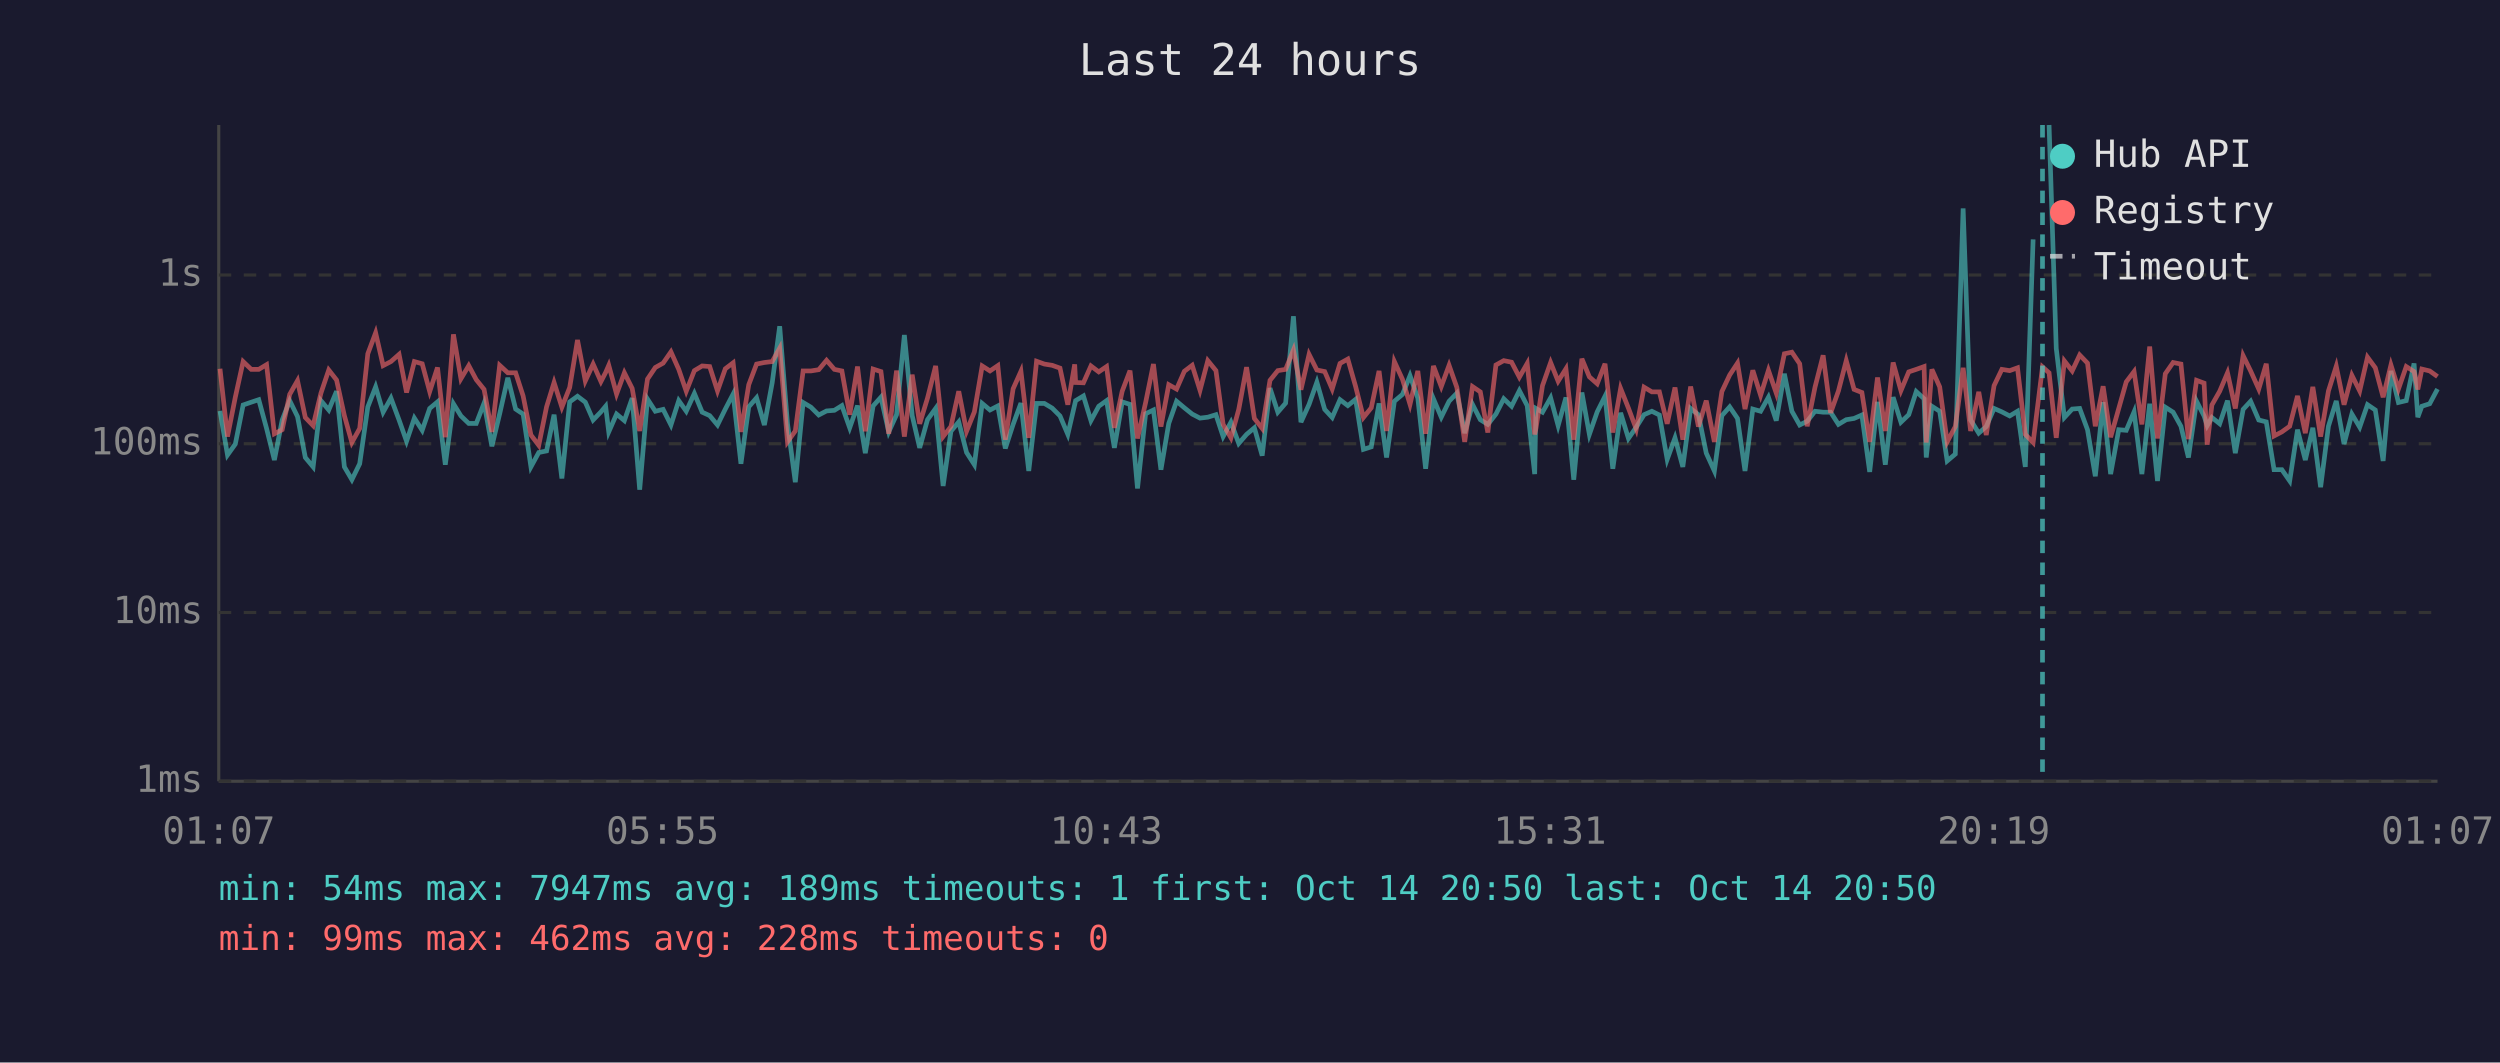
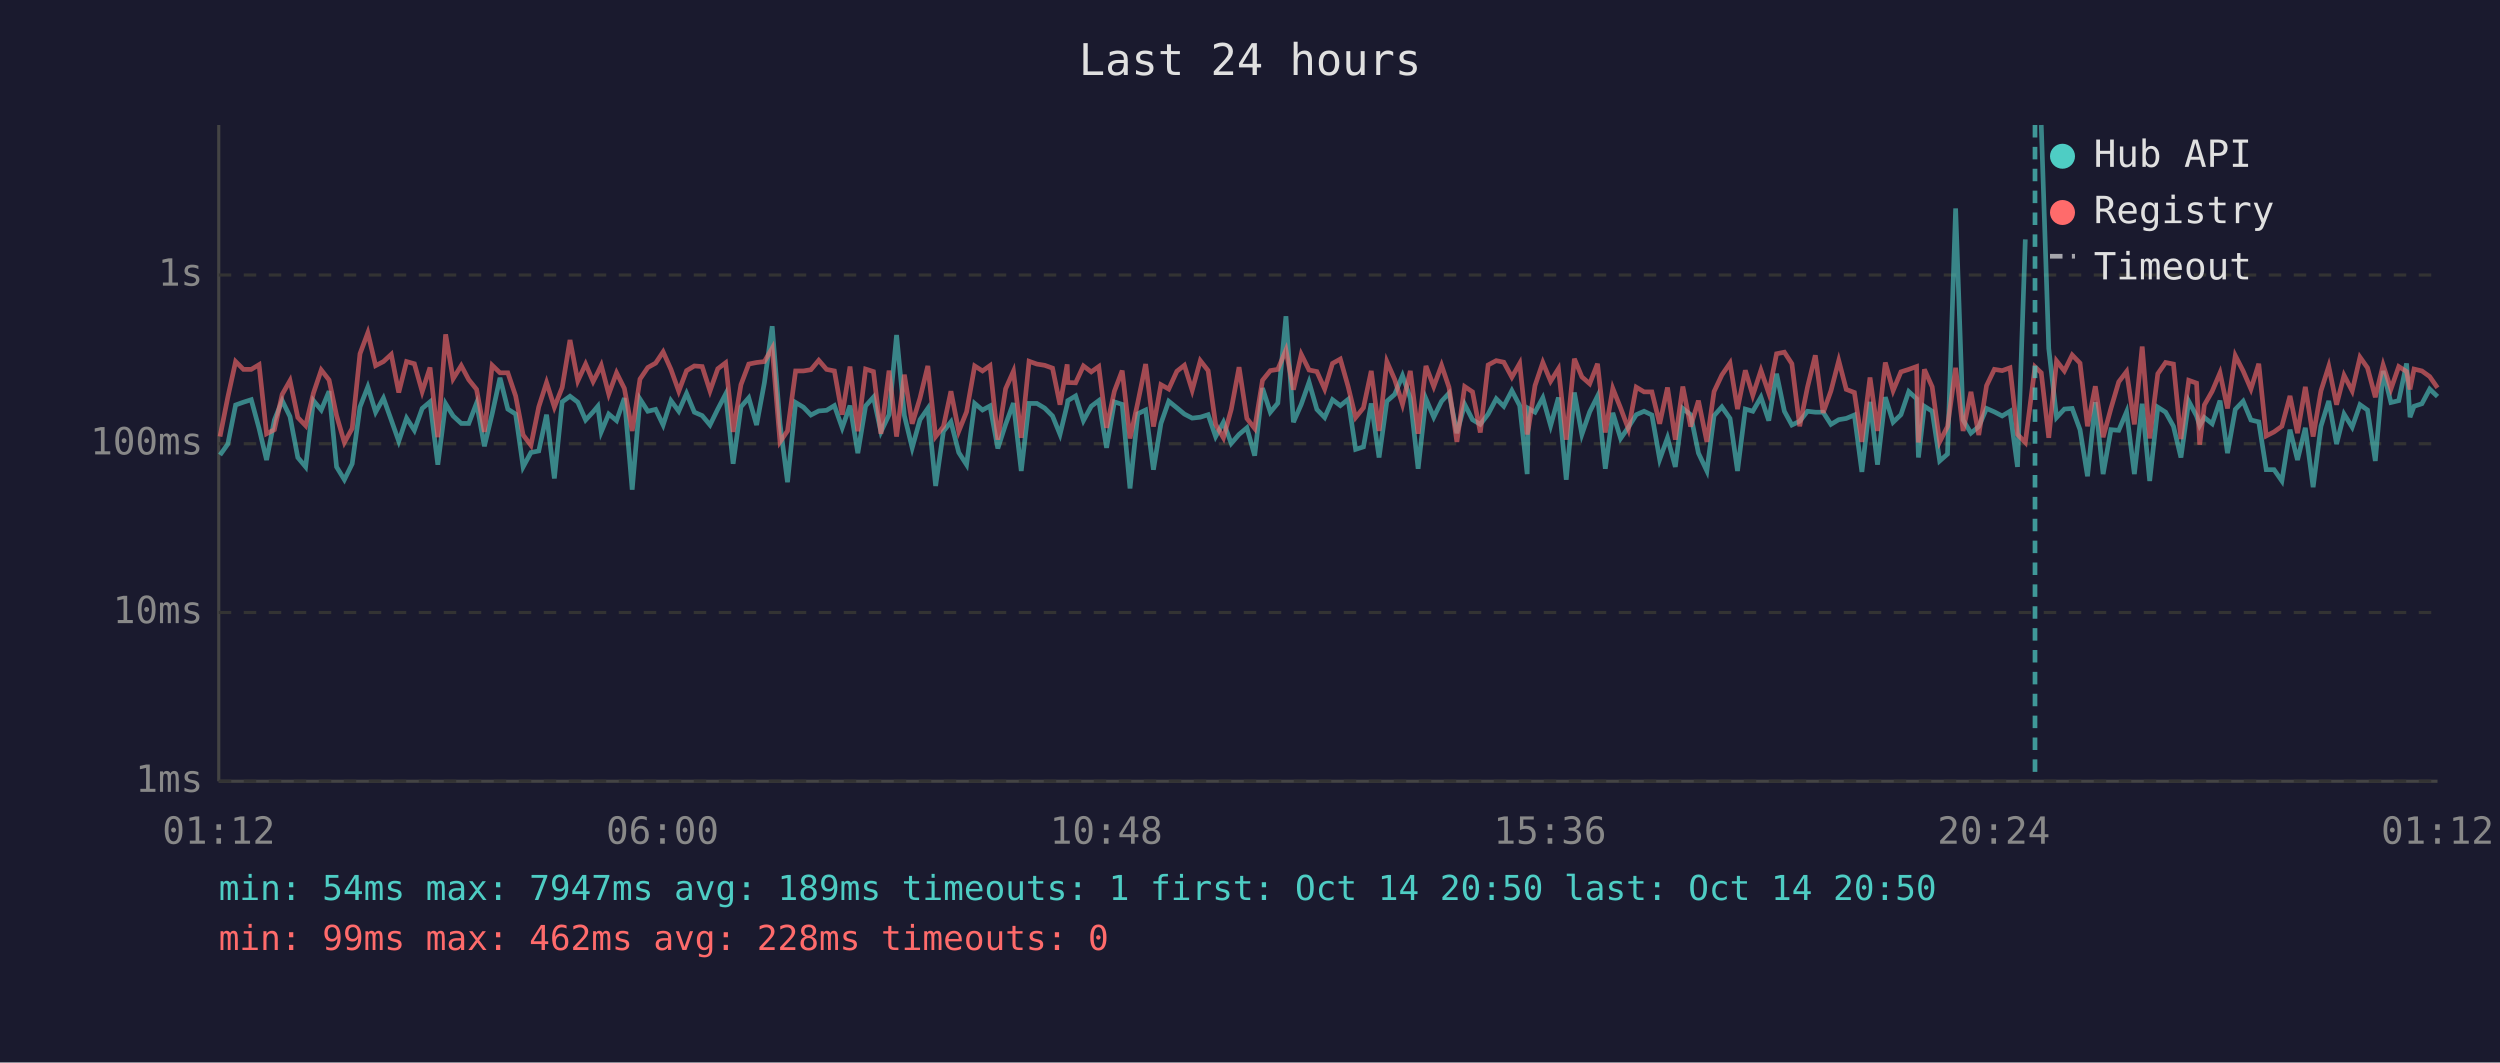
<svg xmlns="http://www.w3.org/2000/svg" viewBox="0 0 800 340" font-family="monospace" font-size="12">
  <rect width="800" height="340" fill="#1a1a2e" />
  <text x="400" y="24" fill="#e0e0e0" font-size="14" text-anchor="middle">Last 24 hours</text>
  <line x1="70" y1="40" x2="70" y2="250" stroke="#444" stroke-width="1" />
  <line x1="70" y1="250" x2="780" y2="250" stroke="#444" stroke-width="1" />
  <line x1="70" y1="250" x2="780" y2="250" stroke="#333" stroke-width="1" stroke-dasharray="4" />
  <text x="65" y="250" fill="#888" text-anchor="end" dominant-baseline="middle">1ms</text>
  <line x1="70" y1="196" x2="780" y2="196" stroke="#333" stroke-width="1" stroke-dasharray="4" />
  <text x="65" y="196" fill="#888" text-anchor="end" dominant-baseline="middle">10ms</text>
  <line x1="70" y1="142" x2="780" y2="142" stroke="#333" stroke-width="1" stroke-dasharray="4" />
  <text x="65" y="142" fill="#888" text-anchor="end" dominant-baseline="middle">100ms</text>
  <line x1="70" y1="88" x2="780" y2="88" stroke="#333" stroke-width="1" stroke-dasharray="4" />
  <text x="65" y="88" fill="#888" text-anchor="end" dominant-baseline="middle">1s</text>
-   <text x="70" y="270" fill="#888" text-anchor="middle">01:07</text>
-   <text x="212" y="270" fill="#888" text-anchor="middle">05:55</text>
-   <text x="354" y="270" fill="#888" text-anchor="middle">10:43</text>
-   <text x="496" y="270" fill="#888" text-anchor="middle">15:31</text>
-   <text x="638" y="270" fill="#888" text-anchor="middle">20:19</text>
-   <text x="780" y="270" fill="#888" text-anchor="middle">01:07</text>
-   <polyline points="70.4,131.5 72.8,145.6 75.3,142.1 77.8,129.6 80.4,128.7 82.8,127.9 85.3,137.1 87.8,147.2 90.3,134.4 92.7,128.2 95.2,133.3 97.7,146.4 100.2,149.4 102.7,128.2 105.2,131.2 107.7,125.2 110.2,149.4 112.6,153.5 115.1,148.4 117.7,130.2 120.2,123.8 122.6,131.9 125.1,127.4 127.7,134.4 130.1,141.2 132.6,133.8 135.1,137.7 137.5,130.7 140.0,128.6 142.5,148.7 145.1,129.2 147.5,133.1 150.0,135.5 152.4,135.5 154.9,129.0 157.4,142.8 159.9,132.4 162.5,120.9 165.0,130.9 167.4,132.5 169.9,149.4 172.4,144.8 174.9,144.3 177.3,132.7 179.8,153.1 182.3,128.6 184.8,126.8 187.3,128.7 189.8,134.4 192.3,131.8 193.8,130.0 194.8,138.2 197.3,132.5 199.8,134.6 202.3,127.4 204.7,156.7 207.2,127.7 209.7,131.6 212.2,131.0 214.7,136.0 217.2,128.2 219.6,131.6 222.2,125.9 224.7,131.9 227.1,133.0 229.6,136.0 232.1,130.9 234.6,126.1 237.1,148.4 239.6,130.2 242.1,127.3 244.6,136.0 247.1,122.5 249.5,104.4 252.0,135.6 254.5,154.3 257.0,128.8 259.5,130.3 262.0,132.8 264.5,131.5 267.0,131.3 269.4,129.8 271.9,136.9 274.4,129.8 276.9,145.0 279.4,129.9 281.9,127.1 284.4,138.2 286.9,132.7 289.4,107.2 291.9,133.0 294.3,143.3 296.8,134.3 299.4,130.7 301.8,155.5 304.3,138.0 306.8,135.0 309.3,144.8 311.8,148.7 314.3,129.1 316.8,131.2 319.3,129.9 321.7,143.5 324.2,135.8 326.7,129.0 329.2,150.7 331.7,129.1 334.2,129.1 336.7,130.6 339.2,133.1 341.7,139.0 343.9,129.5 344.2,128.2 346.7,126.7 349.1,134.6 351.6,130.0 354.1,128.2 356.6,143.3 359.1,128.6 361.6,129.4 364.0,156.3 366.6,132.4 369.1,131.2 371.5,150.3 374.0,135.5 376.5,128.4 379.0,130.5 381.5,132.5 384.0,133.8 386.5,133.5 389.1,132.7 391.4,139.7 393.9,135.1 396.4,141.9 398.9,139.0 401.4,136.9 403.9,145.8 406.4,124.2 408.9,131.9 411.4,129.0 413.9,101.2 416.3,135.1 418.9,129.4 421.4,122.3 423.9,131.0 426.3,133.6 428.8,127.9 431.3,129.8 433.8,127.8 436.3,143.8 438.8,143.0 441.3,129.1 443.7,146.4 446.2,128.4 448.8,126.2 451.2,120.2 453.7,127.4 456.2,150.0 458.7,127.6 461.2,133.5 463.7,128.4 466.2,125.8 468.7,138.6 471.2,129.4 473.7,134.3 476.1,135.8 478.7,132.5 481.2,127.6 483.7,130.0 486.2,125.0 488.7,129.8 491.1,151.7 491.5,130.7 493.6,131.9 496.2,127.3 498.6,136.2 501.1,127.2 503.6,153.5 506.2,125.6 508.6,139.0 511.1,131.8 513.6,126.8 516.1,150.0 518.6,132.1 521.1,140.3 523.6,136.7 526.1,132.7 528.6,131.6 531.0,132.8 533.5,147.0 536.0,140.1 538.5,149.4 541.0,130.7 543.5,132.7 546.0,145.0 548.6,150.7 551.0,133.0 553.5,130.2 556.0,133.9 558.4,150.7 560.9,130.9 563.4,131.6 565.9,127.1 568.4,134.6 571.0,119.6 573.4,131.6 575.9,136.0 578.3,134.8 580.8,131.6 583.4,131.9 585.8,131.9 588.3,135.8 590.8,134.3 593.3,133.9 595.8,132.8 598.3,151.0 600.8,128.6 603.3,148.7 605.8,127.1 608.3,135.1 610.8,132.7 613.2,125.3 615.7,127.6 616.4,146.4 618.2,130.0 620.7,131.6 623.1,147.5 625.7,145.3 628.2,66.7 630.6,134.4 633.2,138.6 635.6,136.5 638.1,130.7 640.6,131.8 643.1,133.1 645.6,131.6 648.1,149.4 650.6,76.6" fill="none" stroke="#4ecdc4" stroke-width="1.5" opacity="0.6" />
-   <polyline points="655.7,40.0 658.0,111.5 660.6,133.6 663.1,130.9 665.5,130.7 668.0,137.5 670.5,152.4 673.0,128.7 675.4,151.7 678.0,137.5 680.4,137.7 682.9,131.8 685.4,151.7 687.9,129.2 690.4,153.9 692.9,130.3 695.4,131.9 697.9,136.4 700.3,146.4 702.9,128.4 705.3,133.1 706.3,136.2 707.8,133.6 710.3,135.6 712.8,128.2 715.3,145.0 717.8,131.0 720.2,128.4 722.8,134.4 725.2,135.0 727.7,150.3 730.2,150.3 732.7,153.9 735.2,137.5 737.7,147.2 740.1,136.9 742.6,155.9 745.1,136.4 747.6,128.3 750.1,142.1 752.6,132.5 755.1,136.7 757.6,129.5 760.1,131.2 762.6,147.5 765.1,118.7 767.5,128.8 770.0,128.2 772.5,116.3 773.7,133.5 775.0,130.0 777.5,129.2 780.0,124.5" fill="none" stroke="#4ecdc4" stroke-width="1.5" opacity="0.6" />
-   <polyline points="70.4,118.0 72.8,139.7 75.3,127.1 77.8,115.7 80.4,118.2 82.8,118.2 85.3,116.7 87.8,138.8 90.3,137.5 92.7,126.2 95.2,121.8 97.7,133.6 100.2,136.2 102.7,125.8 105.2,118.4 107.7,121.6 110.2,133.0 112.6,141.6 115.1,137.1 117.7,113.2 120.2,106.5 122.6,117.0 125.1,115.7 127.7,113.4 130.1,125.6 132.6,115.7 135.1,116.4 137.5,125.3 140.0,117.6 142.5,139.9 145.1,107.0 147.5,121.2 150.0,117.0 152.4,121.5 154.9,124.6 157.4,138.2 159.9,116.9 162.5,119.3 165.0,119.3 167.4,126.7 169.9,139.2 172.4,142.5 174.9,130.2 177.3,122.4 179.8,130.3 182.3,124.0 184.8,108.8 187.3,121.9 189.8,116.5 192.3,122.1 193.8,119.2 194.8,116.9 197.3,126.1 199.8,119.3 202.3,124.3 204.7,137.9 207.2,121.3 209.7,117.6 212.2,116.2 214.7,112.6 217.2,118.2 219.6,125.2 222.2,118.6 224.7,117.1 227.1,117.3 229.6,125.1 232.1,118.0 234.6,116.1 237.1,138.2 239.6,123.1 242.1,116.5 244.6,116.0 247.1,115.7 249.5,111.4 252.0,141.4 254.5,137.9 257.0,118.7 259.5,118.7 262.0,118.3 264.5,115.3 267.0,118.2 269.4,118.7 271.9,132.7 274.4,117.3 276.9,138.0 279.4,118.1 281.9,118.9 284.4,138.8 286.9,118.6 289.4,139.7 291.9,119.9 294.3,135.6 296.8,127.4 299.4,117.1 301.8,139.7 304.3,136.5 306.8,125.2 309.3,138.0 311.8,131.8 314.3,117.1 316.8,118.7 319.3,117.0 321.7,140.7 324.2,124.4 326.7,118.8 329.2,140.1 331.7,115.6 334.2,116.5 336.7,116.9 339.2,117.8 341.7,129.5 343.9,116.6 344.2,122.4 346.7,122.5 349.1,117.1 351.6,119.0 354.1,117.3 356.6,136.9 359.1,125.2 361.6,118.6 364.0,140.3 366.6,128.8 369.1,116.5 371.5,136.5 374.0,123.1 376.5,124.5 379.0,118.8 381.5,116.9 384.0,124.9 386.5,115.4 389.1,118.6 391.4,135.8 393.9,140.1 396.4,131.0 398.9,117.5 401.4,133.9 403.9,137.1 406.4,121.7 408.9,118.6 411.4,118.2 413.9,112.0 416.3,124.7 418.9,113.4 421.4,118.4 423.9,118.9 426.3,124.5 428.8,116.3 431.3,114.9 433.8,123.7 436.3,133.6 438.8,130.5 441.3,118.7 443.7,137.9 446.2,115.7 448.8,121.4 451.2,129.4 453.7,118.7 456.2,138.8 458.7,117.1 461.2,123.7 463.7,116.9 466.2,124.0 468.7,141.4 471.2,123.7 473.7,125.4 476.1,138.4 478.7,116.8 481.2,115.4 483.7,115.9 486.2,120.7 488.7,116.3 491.1,139.0 491.5,137.1 493.6,123.4 496.2,116.0 498.6,122.0 501.1,118.0 503.6,140.7 506.2,114.8 508.6,120.6 511.1,122.8 513.6,116.4 516.1,138.4 518.6,124.3 521.1,130.6 523.6,137.3 526.1,123.9 528.6,125.4 531.0,125.4 533.5,135.6 536.0,124.0 538.5,140.7 541.0,123.7 543.5,136.5 546.0,128.2 548.6,141.4 551.0,125.3 553.5,120.0 556.0,116.2 558.4,130.9 560.9,118.5 563.4,126.5 565.9,118.5 568.4,125.8 571.0,113.2 573.4,112.7 575.9,116.4 578.3,136.4 580.8,123.9 583.4,113.7 585.8,132.1 588.3,125.1 590.8,115.4 593.3,124.6 595.8,125.6 598.3,141.4 600.8,120.8 603.3,137.9 605.8,116.0 608.3,125.0 610.8,119.0 613.2,118.2 615.7,117.3 616.4,141.6 618.2,118.2 620.7,123.8 623.1,141.4 625.7,136.5 628.2,117.7 630.6,137.9 633.2,125.4 635.6,139.2 638.1,123.4 640.6,118.2 643.1,118.6 645.6,117.7 648.1,139.0 650.6,141.6 653.6,117.4 655.7,119.3 658.0,140.1 660.6,115.5 663.1,118.7 665.5,113.6 668.0,116.2 670.5,136.4 673.0,123.6 675.4,139.9 678.0,130.7 680.4,122.2 682.9,118.9 685.4,135.8 687.9,110.9 690.4,140.3 692.9,119.6 695.4,116.0 697.9,116.5 700.3,140.5 702.9,121.7 705.3,122.6 706.3,142.3 707.8,129.6 710.3,125.2 712.8,119.3 715.3,130.7 717.8,113.8 720.2,118.7 722.8,124.5 725.2,116.4 727.7,139.5 730.2,138.2 732.7,136.4 735.2,126.7 737.7,138.6 740.1,123.8 742.6,139.7 745.1,125.1 747.6,117.2 750.1,129.5 752.6,120.1 755.1,125.1 757.6,114.3 760.1,117.7 762.6,127.1 765.1,116.8 767.5,124.5 770.0,117.3 772.5,118.9 773.7,124.6 775.0,118.1 777.5,118.7 780.0,120.5" fill="none" stroke="#ff6b6b" stroke-width="1.5" opacity="0.6" />
-   <line x1="653.6" y1="40" x2="653.6" y2="250" stroke="#4ecdc4" stroke-width="1.5" stroke-dasharray="4,3" opacity="0.7" />
+   <text x="70" y="270" fill="#888" text-anchor="middle">01:12</text>
+   <text x="212" y="270" fill="#888" text-anchor="middle">06:00</text>
+   <text x="354" y="270" fill="#888" text-anchor="middle">10:48</text>
+   <text x="496" y="270" fill="#888" text-anchor="middle">15:36</text>
+   <text x="638" y="270" fill="#888" text-anchor="middle">20:24</text>
+   <text x="780" y="270" fill="#888" text-anchor="middle">01:12</text>
+   <polyline points="70.4,145.6 72.9,142.1 75.4,129.6 77.9,128.7 80.4,127.9 82.9,137.1 85.3,147.2 87.8,134.4 90.3,128.2 92.8,133.3 95.3,146.4 97.8,149.4 100.3,128.2 102.8,131.2 105.3,125.2 107.7,149.4 110.2,153.5 112.7,148.4 115.2,130.2 117.7,123.8 120.2,131.9 122.7,127.4 125.2,134.4 127.6,141.2 130.1,133.8 132.6,137.7 135.1,130.7 137.6,128.6 140.1,148.7 142.6,129.2 145.0,133.1 147.6,135.5 150.0,135.5 152.5,129.0 155.0,142.8 157.5,132.4 160.0,120.9 162.5,130.9 165.0,132.5 167.4,149.4 169.9,144.8 172.4,144.3 174.9,132.7 177.4,153.1 179.9,128.6 182.4,126.8 184.9,128.7 187.4,134.4 189.8,131.8 191.3,130.0 192.4,138.2 194.8,132.5 197.3,134.6 199.8,127.4 202.3,156.7 204.8,127.7 207.3,131.6 209.8,131.0 212.2,136.0 214.7,128.2 217.2,131.6 219.7,125.9 222.2,131.9 224.7,133.0 227.2,136.0 229.7,130.9 232.2,126.1 234.6,148.4 237.1,130.2 239.6,127.3 242.1,136.0 244.6,122.5 247.1,104.4 249.6,135.6 252.0,154.3 254.6,128.8 257.1,130.3 259.5,132.8 262.0,131.5 264.5,131.3 267.0,129.8 269.5,136.9 272.0,129.8 274.5,145.0 277.0,129.9 279.5,127.1 281.9,138.2 284.5,132.7 286.9,107.2 289.4,133.0 291.9,143.3 294.4,134.3 296.9,130.7 299.4,155.5 301.9,138.0 304.3,135.0 306.8,144.8 309.3,148.7 311.9,129.1 314.4,131.2 316.8,129.9 319.3,143.5 321.8,135.8 324.3,129.0 326.8,150.7 329.3,129.1 331.8,129.1 334.3,130.6 336.8,133.1 339.2,139.0 341.5,129.5 341.7,128.2 344.2,126.7 346.7,134.6 349.2,130.0 351.6,128.2 354.1,143.3 356.6,128.6 359.1,129.4 361.6,156.3 364.1,132.4 366.6,131.2 369.1,150.3 371.5,135.5 374.0,128.4 376.6,130.5 379.0,132.5 381.5,133.8 384.1,133.5 386.6,132.7 389.0,139.7 391.5,135.1 394.0,141.9 396.5,139.0 399.0,136.9 401.5,145.8 404.0,124.2 406.5,131.9 408.9,129.0 411.5,101.2 413.9,135.1 416.4,129.4 418.9,122.3 421.4,131.0 423.9,133.6 426.4,127.9 428.9,129.8 431.4,127.8 433.8,143.8 436.3,143.0 438.8,129.1 441.3,146.4 443.8,128.4 446.3,126.2 448.8,120.2 451.3,127.4 453.8,150.0 456.3,127.6 458.8,133.5 461.3,128.4 463.7,125.8 466.2,138.6 468.7,129.4 471.2,134.3 473.7,135.8 476.2,132.5 478.8,127.6 481.2,130.0 483.8,125.0 486.3,129.8 488.7,151.7 489.1,130.7 491.2,131.9 493.7,127.3 496.2,136.2 498.7,127.2 501.2,153.5 503.8,125.6 506.2,139.0 508.7,131.8 511.2,126.8 513.7,150.0 516.1,132.1 518.6,140.3 521.1,136.7 523.6,132.7 526.1,131.6 528.6,132.8 531.1,147.0 533.6,140.1 536.1,149.4 538.5,130.7 541.0,132.7 543.5,145.0 546.2,150.7 548.5,133.0 551.0,130.2 553.6,133.9 556.0,150.7 558.5,130.9 560.9,131.6 563.5,127.1 566.0,134.6 568.5,119.6 571.0,131.6 573.4,136.0 575.9,134.8 578.4,131.6 580.9,131.9 583.4,131.9 585.9,135.8 588.4,134.3 590.8,133.9 593.4,132.8 595.8,151.0 598.4,128.6 600.8,148.7 603.3,127.1 605.8,135.1 608.3,132.7 610.8,125.3 613.3,127.6 613.9,146.4 615.8,130.0 618.3,131.6 620.7,147.5 623.2,145.3 625.8,66.7 628.2,134.4 630.7,138.6 633.2,136.5 635.7,130.7 638.2,131.8 640.7,133.1 643.2,131.6 645.6,149.4 648.1,76.6" fill="none" stroke="#4ecdc4" stroke-width="1.5" opacity="0.6" />
+   <polyline points="653.2,40.0 655.6,111.5 658.1,133.6 660.6,130.9 663.1,130.7 665.6,137.5 668.0,152.4 670.5,128.7 673.0,151.7 675.5,137.5 678.0,137.7 680.5,131.8 683.0,151.7 685.5,129.2 687.9,153.9 690.5,130.3 693.0,131.9 695.5,136.4 697.9,146.4 700.4,128.4 702.9,133.1 703.9,136.2 705.4,133.6 707.9,135.6 710.4,128.2 712.8,145.0 715.3,131.0 717.8,128.4 720.3,134.4 722.8,135.0 725.2,150.3 727.7,150.3 730.2,153.9 732.8,137.5 735.2,147.2 737.7,136.9 740.2,155.9 742.7,136.4 745.2,128.3 747.7,142.1 750.1,132.5 752.7,136.7 755.2,129.5 757.6,131.2 760.1,147.5 762.6,118.7 765.1,128.8 767.6,128.2 770.1,116.3 771.2,133.5 772.5,130.0 775.0,129.2 777.5,124.5 780.0,126.9" fill="none" stroke="#4ecdc4" stroke-width="1.5" opacity="0.6" />
+   <polyline points="70.4,139.7 72.9,127.1 75.4,115.7 77.9,118.2 80.4,118.2 82.9,116.7 85.3,138.8 87.8,137.5 90.3,126.2 92.8,121.8 95.3,133.6 97.8,136.2 100.3,125.8 102.8,118.4 105.3,121.6 107.7,133.0 110.2,141.6 112.7,137.1 115.2,113.2 117.7,106.5 120.2,117.0 122.7,115.7 125.2,113.4 127.6,125.6 130.1,115.7 132.6,116.4 135.1,125.3 137.6,117.6 140.1,139.9 142.6,107.0 145.0,121.2 147.6,117.0 150.0,121.5 152.5,124.6 155.0,138.2 157.5,116.9 160.0,119.3 162.5,119.3 165.0,126.7 167.4,139.2 169.9,142.5 172.4,130.2 174.9,122.4 177.4,130.3 179.9,124.0 182.4,108.8 184.9,121.9 187.4,116.5 189.8,122.1 191.3,119.2 192.4,116.9 194.8,126.1 197.3,119.3 199.8,124.3 202.3,137.9 204.8,121.3 207.3,117.6 209.8,116.2 212.2,112.6 214.7,118.2 217.2,125.2 219.7,118.6 222.2,117.1 224.7,117.3 227.2,125.1 229.7,118.0 232.2,116.1 234.6,138.2 237.1,123.1 239.6,116.5 242.1,116.0 244.6,115.7 247.1,111.4 249.6,141.4 252.0,137.9 254.6,118.7 257.1,118.7 259.5,118.3 262.0,115.3 264.5,118.2 267.0,118.7 269.5,132.7 272.0,117.3 274.5,138.0 277.0,118.1 279.5,118.9 281.9,138.8 284.5,118.6 286.9,139.7 289.4,119.9 291.9,135.6 294.4,127.4 296.9,117.1 299.4,139.7 301.9,136.5 304.3,125.2 306.8,138.0 309.3,131.8 311.9,117.1 314.4,118.7 316.8,117.0 319.3,140.7 321.8,124.4 324.3,118.8 326.8,140.1 329.3,115.6 331.8,116.5 334.3,116.9 336.8,117.8 339.2,129.5 341.5,116.6 341.7,122.4 344.2,122.5 346.7,117.1 349.2,119.0 351.6,117.3 354.1,136.9 356.6,125.2 359.1,118.6 361.6,140.3 364.1,128.8 366.6,116.5 369.1,136.5 371.5,123.1 374.0,124.5 376.6,118.8 379.0,116.9 381.5,124.9 384.1,115.4 386.6,118.6 389.0,135.8 391.5,140.1 394.0,131.0 396.5,117.5 399.0,133.9 401.5,137.1 404.0,121.7 406.5,118.6 408.9,118.2 411.5,112.0 413.9,124.7 416.4,113.4 418.9,118.4 421.4,118.9 423.9,124.5 426.4,116.3 428.9,114.9 431.4,123.7 433.8,133.6 436.3,130.5 438.8,118.7 441.3,137.9 443.8,115.7 446.3,121.4 448.8,129.4 451.3,118.7 453.8,138.8 456.3,117.1 458.8,123.7 461.3,116.9 463.7,124.0 466.2,141.4 468.7,123.7 471.2,125.4 473.7,138.4 476.2,116.8 478.8,115.4 481.2,115.9 483.8,120.7 486.3,116.3 488.7,139.0 489.1,137.1 491.2,123.4 493.7,116.0 496.2,122.0 498.7,118.0 501.2,140.7 503.8,114.8 506.2,120.6 508.7,122.8 511.2,116.4 513.7,138.4 516.1,124.3 518.6,130.6 521.1,137.3 523.6,123.9 526.1,125.4 528.6,125.4 531.1,135.6 533.6,124.0 536.1,140.7 538.5,123.7 541.0,136.5 543.5,128.2 546.2,141.4 548.5,125.3 551.0,120.0 553.6,116.2 556.0,130.9 558.5,118.5 560.9,126.5 563.5,118.5 566.0,125.8 568.5,113.2 571.0,112.7 573.4,116.4 575.9,136.4 578.4,123.9 580.9,113.7 583.4,132.1 585.9,125.1 588.4,115.4 590.8,124.6 593.4,125.6 595.8,141.4 598.4,120.8 600.8,137.9 603.3,116.0 605.8,125.0 608.3,119.0 610.8,118.2 613.3,117.3 613.9,141.6 615.8,118.2 618.3,123.8 620.7,141.4 623.2,136.5 625.8,117.7 628.2,137.9 630.7,125.4 633.2,139.2 635.7,123.4 638.2,118.2 640.7,118.6 643.2,117.7 645.6,139.0 648.1,141.6 651.2,117.4 653.2,119.3 655.6,140.1 658.1,115.5 660.6,118.7 663.1,113.6 665.6,116.2 668.0,136.4 670.5,123.6 673.0,139.9 675.5,130.7 678.0,122.2 680.5,118.9 683.0,135.8 685.5,110.9 687.9,140.3 690.5,119.6 693.0,116.0 695.5,116.5 697.9,140.5 700.4,121.7 702.9,122.6 703.9,142.3 705.4,129.6 707.9,125.2 710.4,119.3 712.8,130.7 715.3,113.8 717.8,118.7 720.3,124.5 722.8,116.4 725.2,139.5 727.7,138.2 730.2,136.4 732.8,126.7 735.2,138.6 737.7,123.8 740.2,139.7 742.7,125.1 745.2,117.2 747.7,129.5 750.1,120.1 752.7,125.1 755.2,114.3 757.6,117.7 760.1,127.1 762.6,116.8 765.1,124.5 767.6,117.3 770.1,118.9 771.2,124.6 772.5,118.1 775.0,118.7 777.5,120.5 780.0,124.1" fill="none" stroke="#ff6b6b" stroke-width="1.5" opacity="0.6" />
+   <line x1="651.2" y1="40" x2="651.2" y2="250" stroke="#4ecdc4" stroke-width="1.5" stroke-dasharray="4,3" opacity="0.7" />
  <circle cx="660" cy="50" r="4" fill="#4ecdc4" />
  <text x="670" y="50" fill="#e0e0e0" dominant-baseline="middle">Hub API</text>
  <circle cx="660" cy="68" r="4" fill="#ff6b6b" />
  <text x="670" y="68" fill="#e0e0e0" dominant-baseline="middle">Registry</text>
  <line x1="656" y1="82" x2="664" y2="82" stroke="#e0e0e0" stroke-width="1.5" stroke-dasharray="4,3" opacity="0.7" />
  <text x="670" y="86" fill="#e0e0e0" dominant-baseline="middle">Timeout</text>
  <text x="70" y="288" fill="#4ecdc4" font-size="11">min: 54ms  max: 7947ms  avg: 189ms  timeouts: 1  first: Oct 14 20:50  last: Oct 14 20:50</text>
  <text x="70" y="304" fill="#ff6b6b" font-size="11">min: 99ms  max: 462ms  avg: 228ms  timeouts: 0</text>
</svg>
